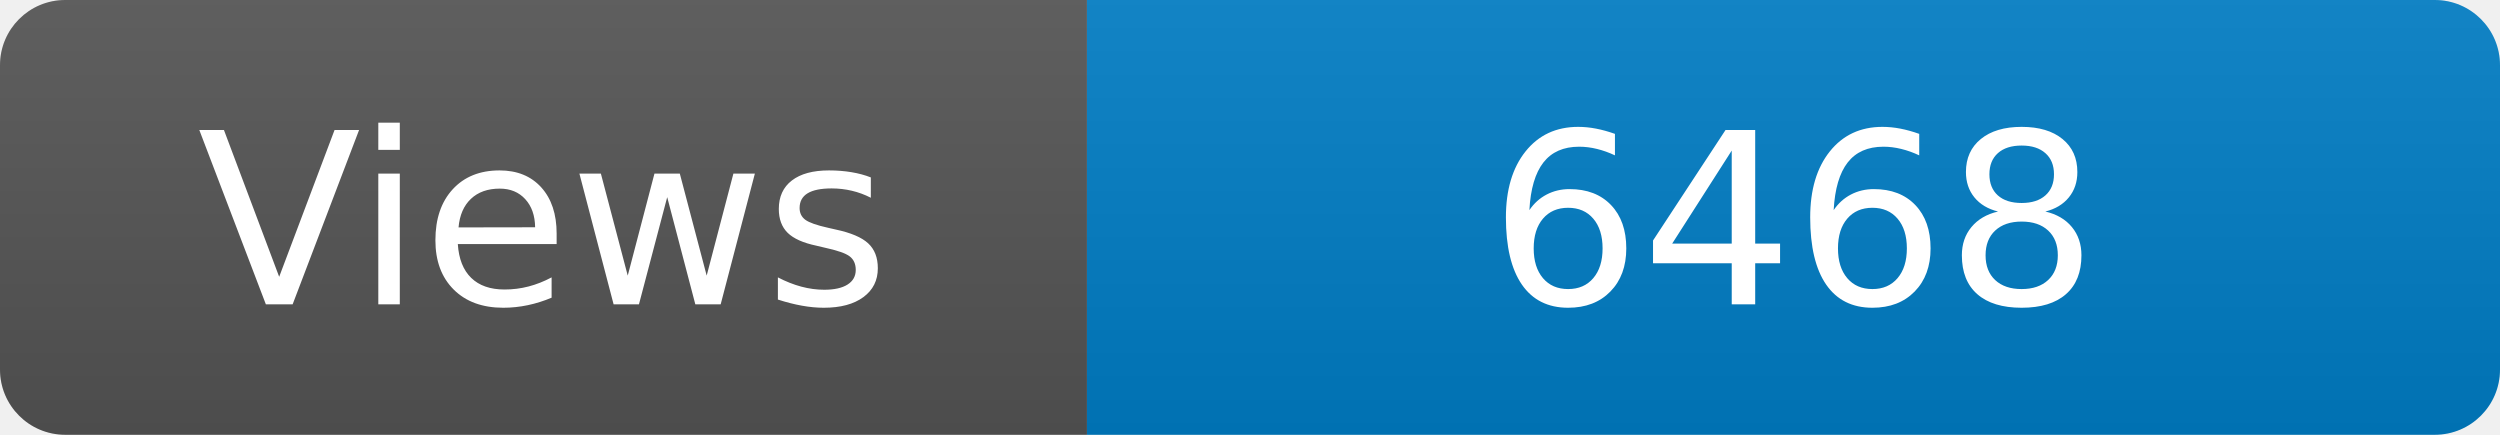
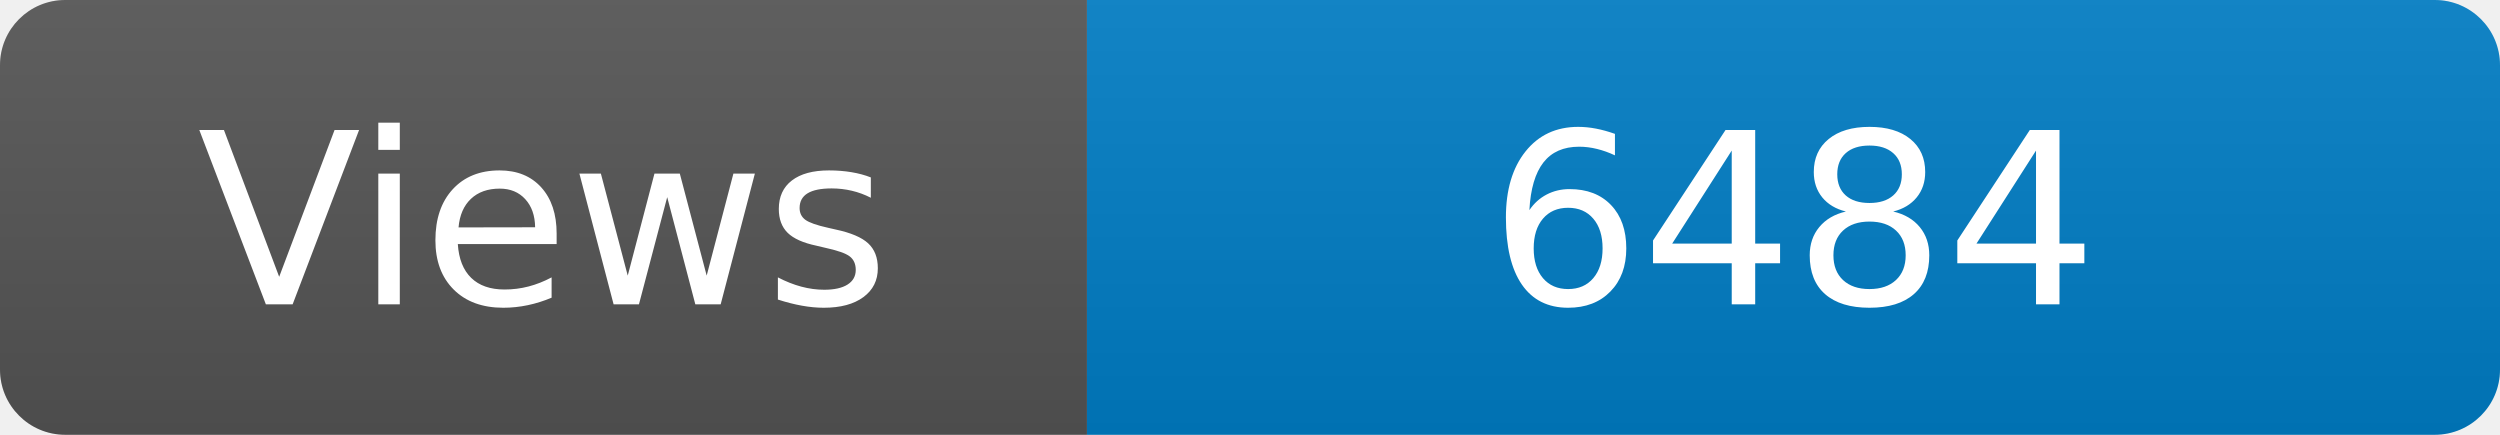
<svg xmlns="http://www.w3.org/2000/svg" width="115" height="20" role="img" aria-label="Maintained?: yes">
  <linearGradient id="s" x2="0" y2="100%">
    <stop offset="0" stop-color="#bbb" stop-opacity=".1" />
    <stop offset="1" stop-opacity=".1" />
  </linearGradient>
  <clipPath id="r">
    <rect width="115" height="20" rx="3" fill="#fff" />
  </clipPath>
  <g clip-path="url(#r)">
    <rect width="50" height="20" fill="#555" />
    <rect x="50" width="160" height="20" fill="#007ec6" />
    <rect width="115" height="20" fill="url(#s)" />
  </g>
  <g fill="#fff" text-anchor="middle" font-family="Verdana,Geneva,DejaVu Sans,sans-serif" font-size="110">
    <text x="250" y="140" transform="scale(.1)" fill="#fff">Views</text>
-     <text x="825" y="140" transform="scale(.1)" fill="#fff">6468</text>
+     <text x="825" y="140" transform="scale(.1)" fill="#fff">6484</text>
  </g>
</svg>
